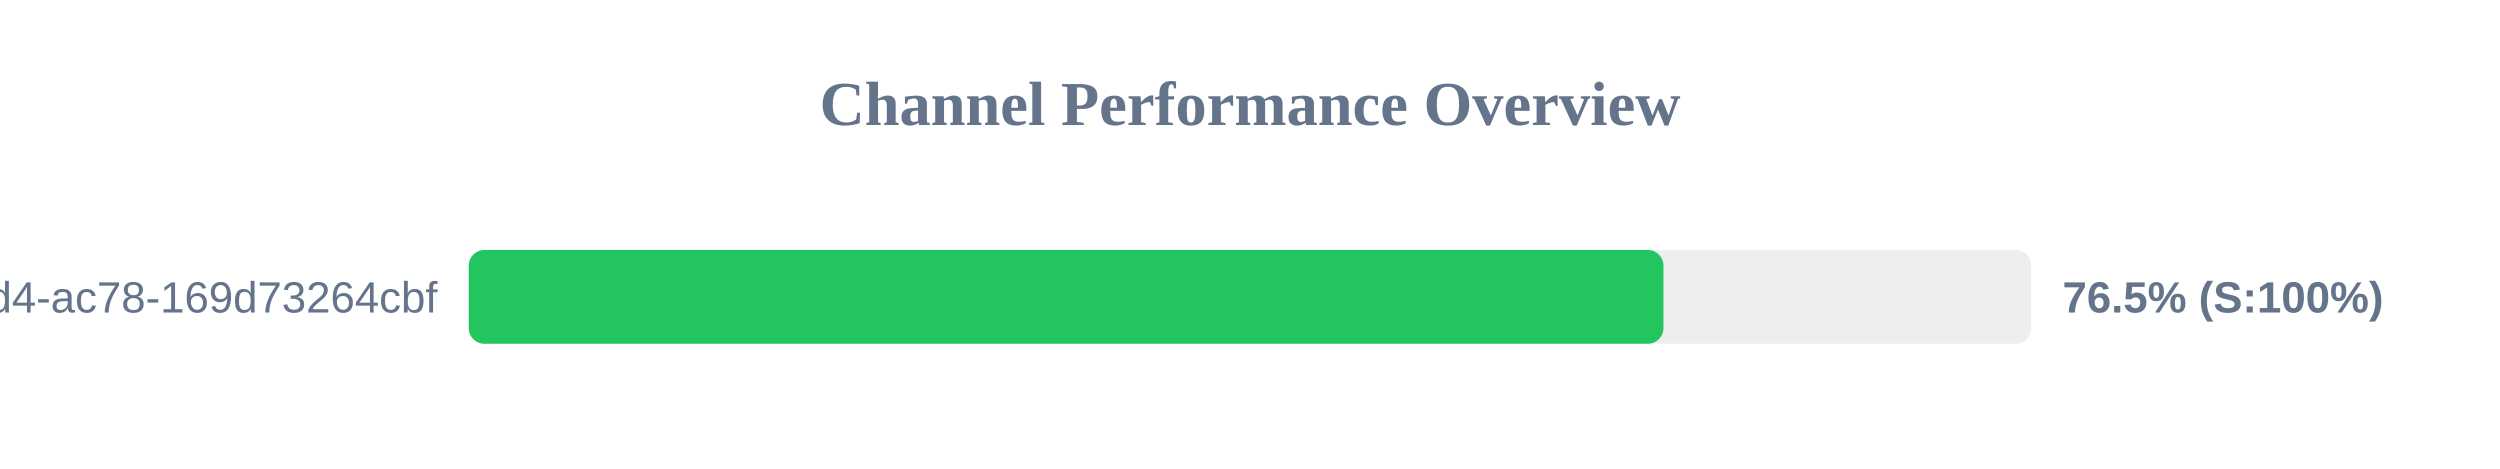
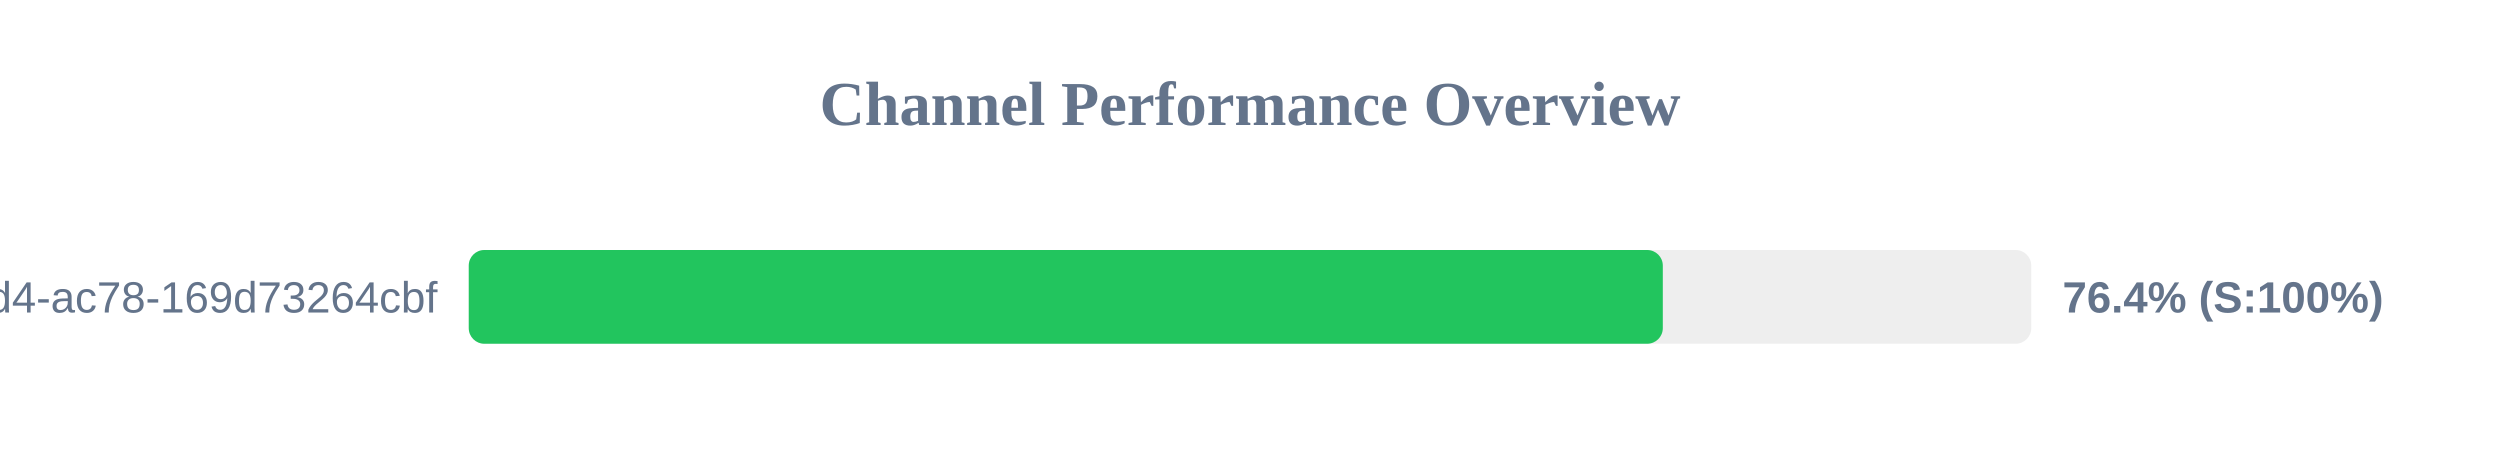
<svg xmlns="http://www.w3.org/2000/svg" width="800" height="150" version="1.1">
  <style>
        .row { font: 14px Arial; fill: #64748b; }
        .score { font: bold 14px Arial; fill: #64748b; }
    </style>
  <text x="400" y="40" text-anchor="middle" font-size="20px" font-weight="bold" fill="#64748b">Channel Performance Overview</text>
  <rect x="150" y="80" width="500" height="30" fill="#eee" rx="5" />
-   <rect x="150" y="80" width="382.3" height="30" fill="#22c55e" rx="5" />
+   <rect x="150" y="80" width="382.1" height="30" fill="#22c55e" rx="5" />
  <text x="140" y="100" text-anchor="end" class="row">?uuid=48c2c901-72e6-46d4-ac78-169d73264cbf</text>
-   <text x="660" y="100" text-anchor="start" class="score">76.5% (S:100%)</text>
+   <text x="660" y="100" text-anchor="start" class="score">76.4% (S:100%)</text>
</svg>
